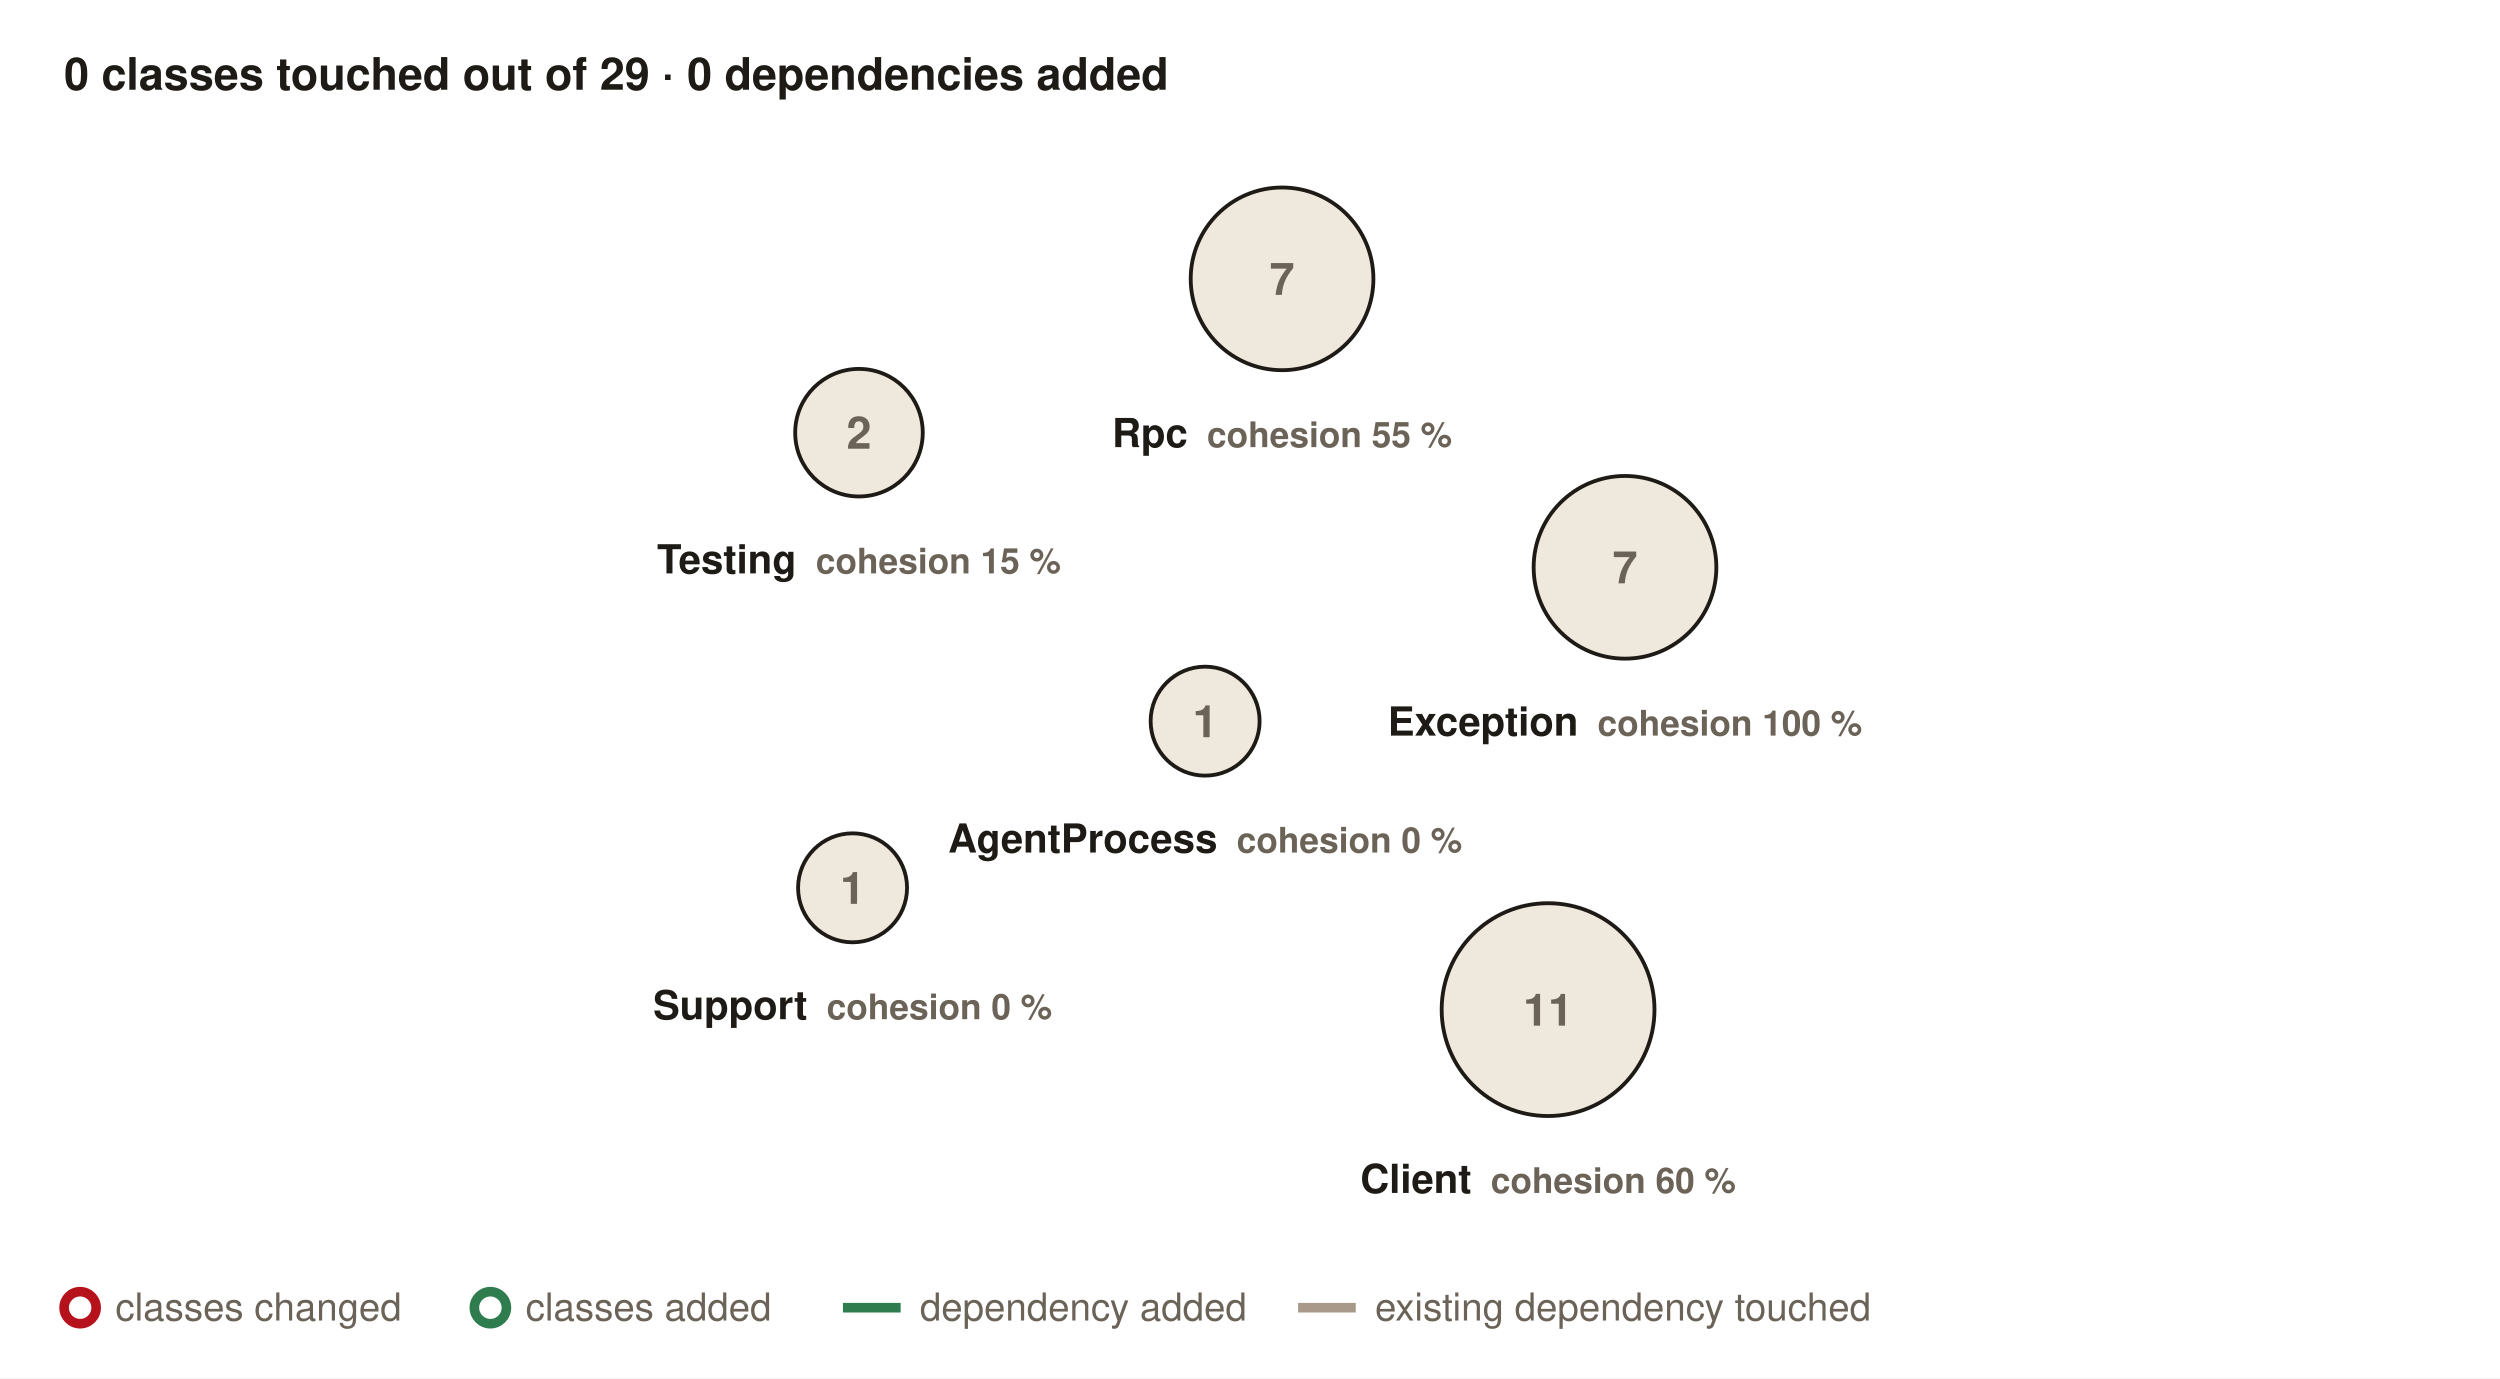
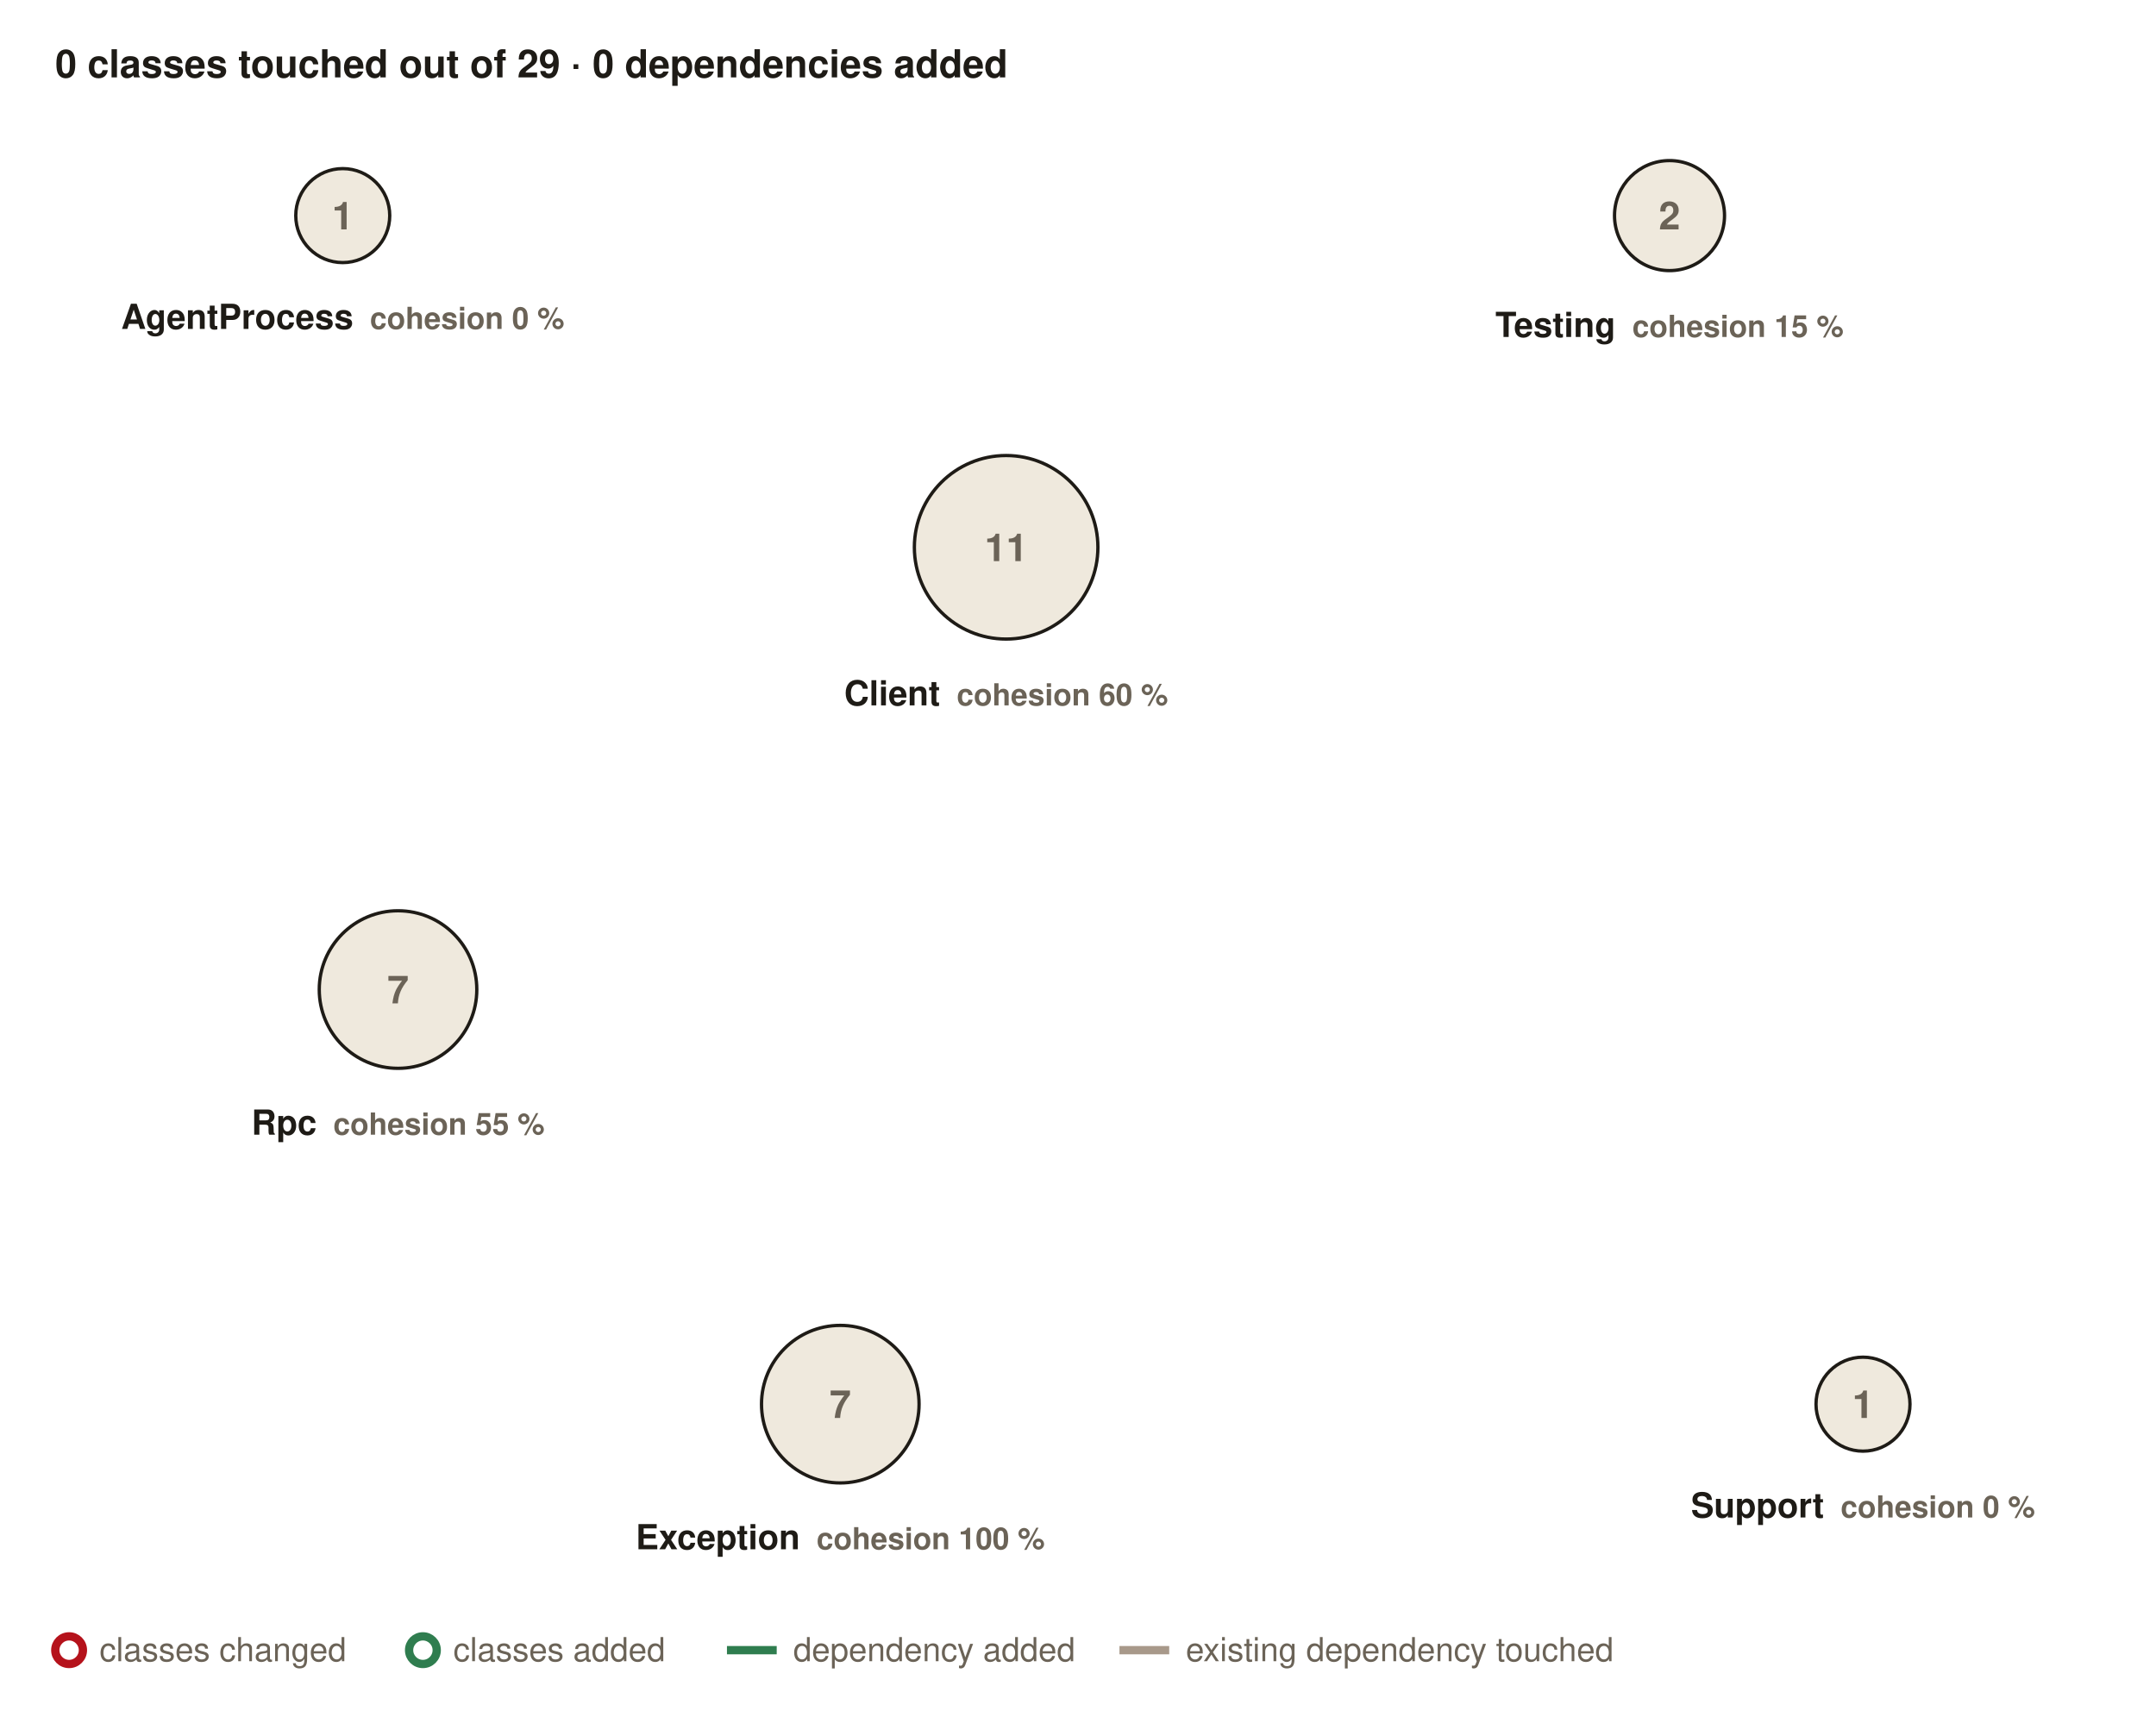
- <svg xmlns="http://www.w3.org/2000/svg" viewBox="0 0 780 430" width="780" height="430" font-family="-apple-system, 'Segoe UI', Helvetica, Arial, sans-serif">
+ <svg xmlns="http://www.w3.org/2000/svg" viewBox="0 0 780 619" width="780" height="619" font-family="-apple-system, 'Segoe UI', Helvetica, Arial, sans-serif">
  <style>text{fill:#1e1b16}.sub{fill:#6b6357;font-size:11px}.hot{fill:#b5121b;font-size:11px;font-weight:600}.new{fill:#2f7d4f;font-size:11px;font-weight:600}.legend{fill:#6b6357;font-size:12px}.count{fill:#6b6357;font-size:14px;font-weight:600}</style>
  <defs>
    <marker id="arrow-edge" viewBox="0 0 10 10" refX="9" refY="5" markerUnits="userSpaceOnUse" markerWidth="10" markerHeight="10" orient="auto-start-reverse">
      <path d="M0 0 L10 5 L0 10 z" fill="#a8998a" />
    </marker>
    <marker id="arrow-added" viewBox="0 0 10 10" refX="9" refY="5" markerUnits="userSpaceOnUse" markerWidth="10" markerHeight="10" orient="auto-start-reverse">
      <path d="M0 0 L10 5 L0 10 z" fill="#2f7d4f" />
    </marker>
  </defs>
-   <rect width="780" height="430" fill="#ffffff" />
+   <rect width="780" height="619" fill="#ffffff" />
  <text x="20" y="28" font-size="14" font-weight="600">0 classes touched out of 29 · 0 dependencies added</text>
-   <g transform="translate(-121 -135)">
-     <circle cx="497" cy="360" r="17.0" fill="#efe9dd" stroke="#1e1b16" stroke-width="1.2" />
-     <text x="497" y="365.0" text-anchor="middle" class="count">1</text>
-     <rect x="406.2" y="388.5" width="181.6" height="17" rx="3" fill="#ffffff" opacity="0.92" />
-     <text x="497" y="401.0" text-anchor="middle" font-size="12.5" font-weight="600">AgentProcess<tspan dx="6" class="sub">cohesion 0 %</tspan>
+   <g transform="translate(-26 -32)">
+     <circle cx="150" cy="110" r="17.0" fill="#efe9dd" stroke="#1e1b16" stroke-width="1.2" />
+     <text x="150" y="115.0" text-anchor="middle" class="count">1</text>
+     <rect x="59.2" y="138.5" width="181.6" height="17" rx="3" fill="#ffffff" opacity="0.92" />
+     <text x="150" y="151.0" text-anchor="middle" font-size="12.5" font-weight="600">AgentProcess<tspan dx="6" class="sub">cohesion 0 %</tspan>
    </text>
-     <circle cx="604" cy="450" r="33.2" fill="#efe9dd" stroke="#1e1b16" stroke-width="1.2" />
-     <text x="604" y="455.0" text-anchor="middle" class="count">11</text>
-     <rect x="532.2" y="494.7" width="143.6" height="17" rx="3" fill="#ffffff" opacity="0.92" />
-     <text x="604" y="507.2" text-anchor="middle" font-size="12.5" font-weight="600">Client<tspan dx="6" class="sub">cohesion 60 %</tspan>
+     <circle cx="390" cy="230" r="33.2" fill="#efe9dd" stroke="#1e1b16" stroke-width="1.2" />
+     <text x="390" y="235.0" text-anchor="middle" class="count">11</text>
+     <rect x="318.2" y="274.7" width="143.6" height="17" rx="3" fill="#ffffff" opacity="0.92" />
+     <text x="390" y="287.2" text-anchor="middle" font-size="12.5" font-weight="600">Client<tspan dx="6" class="sub">cohesion 60 %</tspan>
    </text>
-     <circle cx="628" cy="312" r="28.5" fill="#efe9dd" stroke="#1e1b16" stroke-width="1.2" />
-     <text x="628" y="317.0" text-anchor="middle" class="count">7</text>
-     <rect x="541.9" y="352.0" width="172.2" height="17" rx="3" fill="#ffffff" opacity="0.92" />
-     <text x="628" y="364.5" text-anchor="middle" font-size="12.5" font-weight="600">Exception<tspan dx="6" class="sub">cohesion 100 %</tspan>
+     <circle cx="330" cy="540" r="28.5" fill="#efe9dd" stroke="#1e1b16" stroke-width="1.2" />
+     <text x="330" y="545.0" text-anchor="middle" class="count">7</text>
+     <rect x="243.9" y="580.0" width="172.2" height="17" rx="3" fill="#ffffff" opacity="0.92" />
+     <text x="330" y="592.5" text-anchor="middle" font-size="12.5" font-weight="600">Exception<tspan dx="6" class="sub">cohesion 100 %</tspan>
    </text>
-     <circle cx="521" cy="222" r="28.5" fill="#efe9dd" stroke="#1e1b16" stroke-width="1.2" />
-     <text x="521" y="227.0" text-anchor="middle" class="count">7</text>
-     <rect x="460.3" y="262.0" width="121.4" height="17" rx="3" fill="#ffffff" opacity="0.92" />
-     <text x="521" y="274.5" text-anchor="middle" font-size="12.5" font-weight="600">Rpc<tspan dx="6" class="sub">cohesion 55 %</tspan>
+     <circle cx="170" cy="390" r="28.5" fill="#efe9dd" stroke="#1e1b16" stroke-width="1.2" />
+     <text x="170" y="395.0" text-anchor="middle" class="count">7</text>
+     <rect x="109.3" y="430.0" width="121.4" height="17" rx="3" fill="#ffffff" opacity="0.92" />
+     <text x="170" y="442.5" text-anchor="middle" font-size="12.5" font-weight="600">Rpc<tspan dx="6" class="sub">cohesion 55 %</tspan>
    </text>
-     <circle cx="387" cy="412" r="17.0" fill="#efe9dd" stroke="#1e1b16" stroke-width="1.2" />
-     <text x="387" y="417.0" text-anchor="middle" class="count">1</text>
-     <rect x="314.7" y="440.5" width="144.6" height="17" rx="3" fill="#ffffff" opacity="0.92" />
-     <text x="387" y="453.0" text-anchor="middle" font-size="12.5" font-weight="600">Support<tspan dx="6" class="sub">cohesion 0 %</tspan>
+     <circle cx="700" cy="540" r="17.0" fill="#efe9dd" stroke="#1e1b16" stroke-width="1.2" />
+     <text x="700" y="545.0" text-anchor="middle" class="count">1</text>
+     <rect x="627.7" y="568.5" width="144.6" height="17" rx="3" fill="#ffffff" opacity="0.92" />
+     <text x="700" y="581.0" text-anchor="middle" font-size="12.5" font-weight="600">Support<tspan dx="6" class="sub">cohesion 0 %</tspan>
    </text>
-     <circle cx="389" cy="270" r="19.9" fill="#efe9dd" stroke="#1e1b16" stroke-width="1.2" />
-     <text x="389" y="275.0" text-anchor="middle" class="count">2</text>
-     <rect x="313.5" y="301.4" width="151.0" height="17" rx="3" fill="#ffffff" opacity="0.92" />
-     <text x="389" y="313.9" text-anchor="middle" font-size="12.5" font-weight="600">Testing<tspan dx="6" class="sub">cohesion 15 %</tspan>
+     <circle cx="630" cy="110" r="19.9" fill="#efe9dd" stroke="#1e1b16" stroke-width="1.2" />
+     <text x="630" y="115.0" text-anchor="middle" class="count">2</text>
+     <rect x="554.5" y="141.4" width="151.0" height="17" rx="3" fill="#ffffff" opacity="0.92" />
+     <text x="630" y="153.9" text-anchor="middle" font-size="12.5" font-weight="600">Testing<tspan dx="6" class="sub">cohesion 15 %</tspan>
    </text>
  </g>
-   <circle cx="25" cy="408" r="5" fill="none" stroke="#b5121b" stroke-width="3" />
-   <text x="36" y="412" class="legend">classes changed</text>
-   <circle cx="153" cy="408" r="5" fill="none" stroke="#2f7d4f" stroke-width="3" />
-   <text x="164" y="412" class="legend">classes added</text>
-   <line x1="263" y1="408" x2="281" y2="408" stroke="#2f7d4f" stroke-width="3" />
-   <text x="287" y="412" class="legend">dependency added</text>
-   <line x1="405" y1="408" x2="423" y2="408" stroke="#a8998a" stroke-width="3" />
-   <text x="429" y="412" class="legend">existing dependency touched</text>
+   <circle cx="25" cy="597" r="5" fill="none" stroke="#b5121b" stroke-width="3" />
+   <text x="36" y="601" class="legend">classes changed</text>
+   <circle cx="153" cy="597" r="5" fill="none" stroke="#2f7d4f" stroke-width="3" />
+   <text x="164" y="601" class="legend">classes added</text>
+   <line x1="263" y1="597" x2="281" y2="597" stroke="#2f7d4f" stroke-width="3" />
+   <text x="287" y="601" class="legend">dependency added</text>
+   <line x1="405" y1="597" x2="423" y2="597" stroke="#a8998a" stroke-width="3" />
+   <text x="429" y="601" class="legend">existing dependency touched</text>
</svg>
